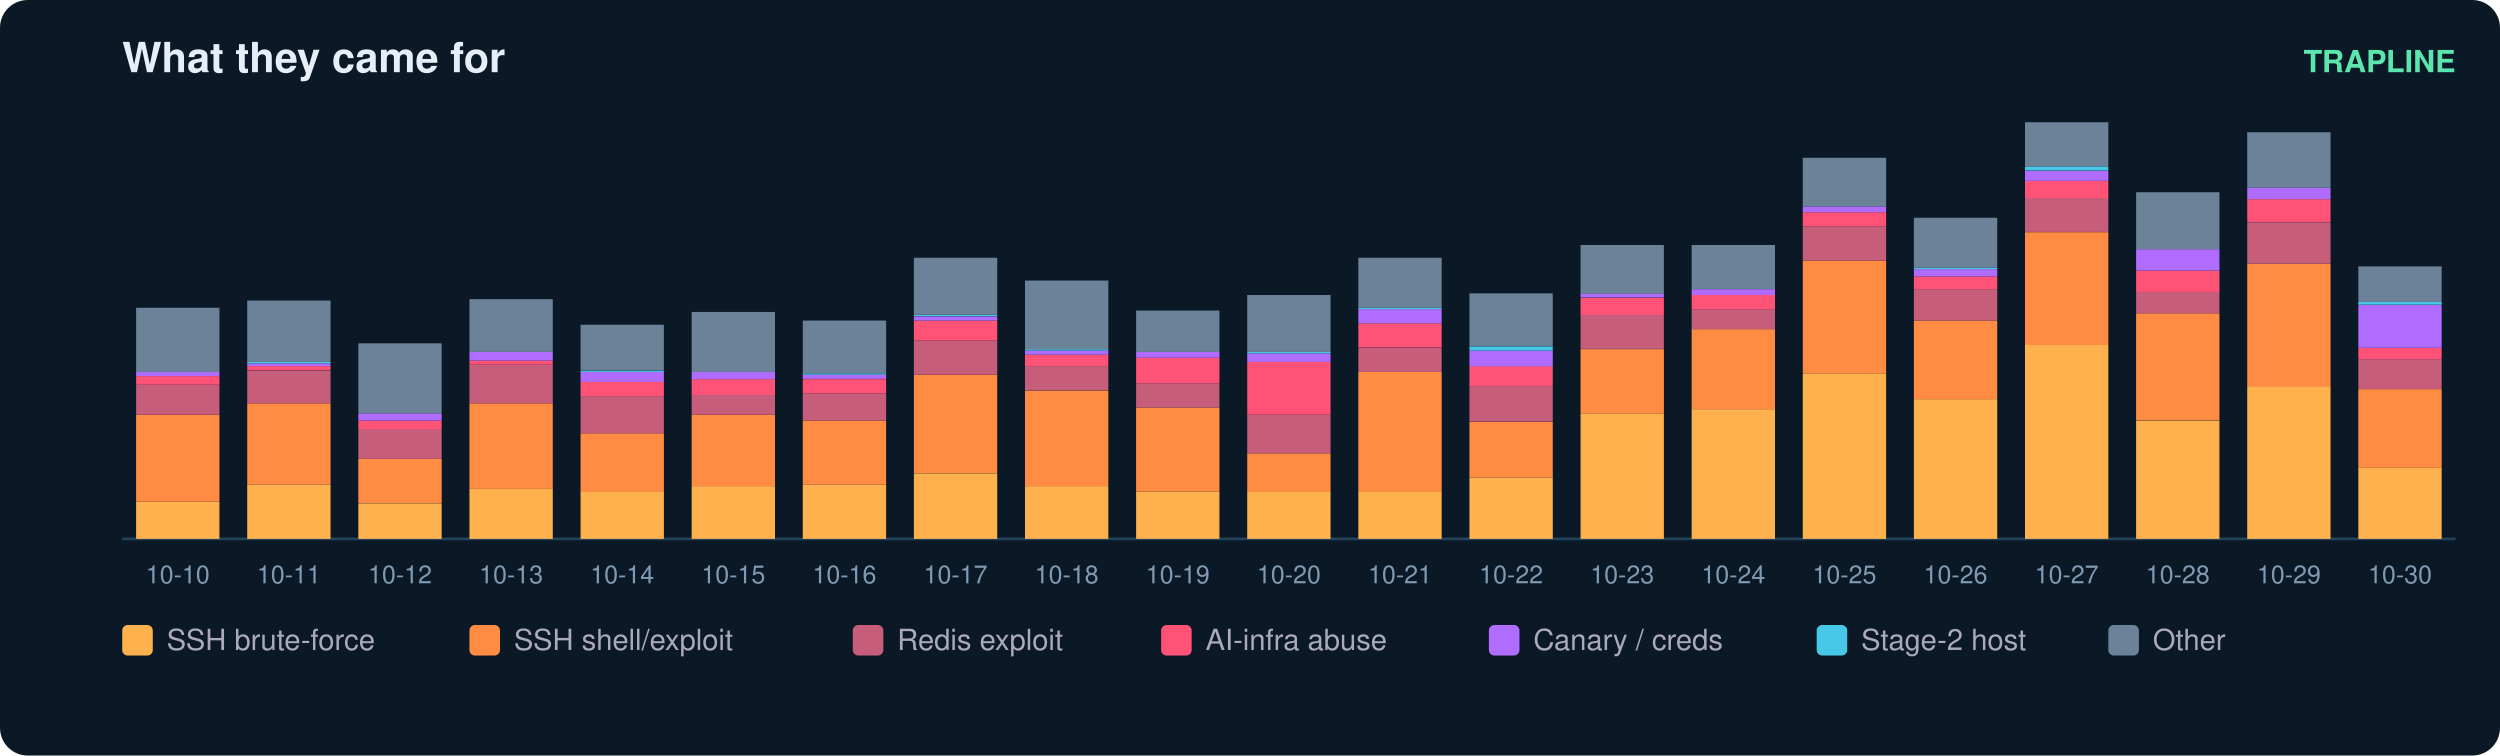
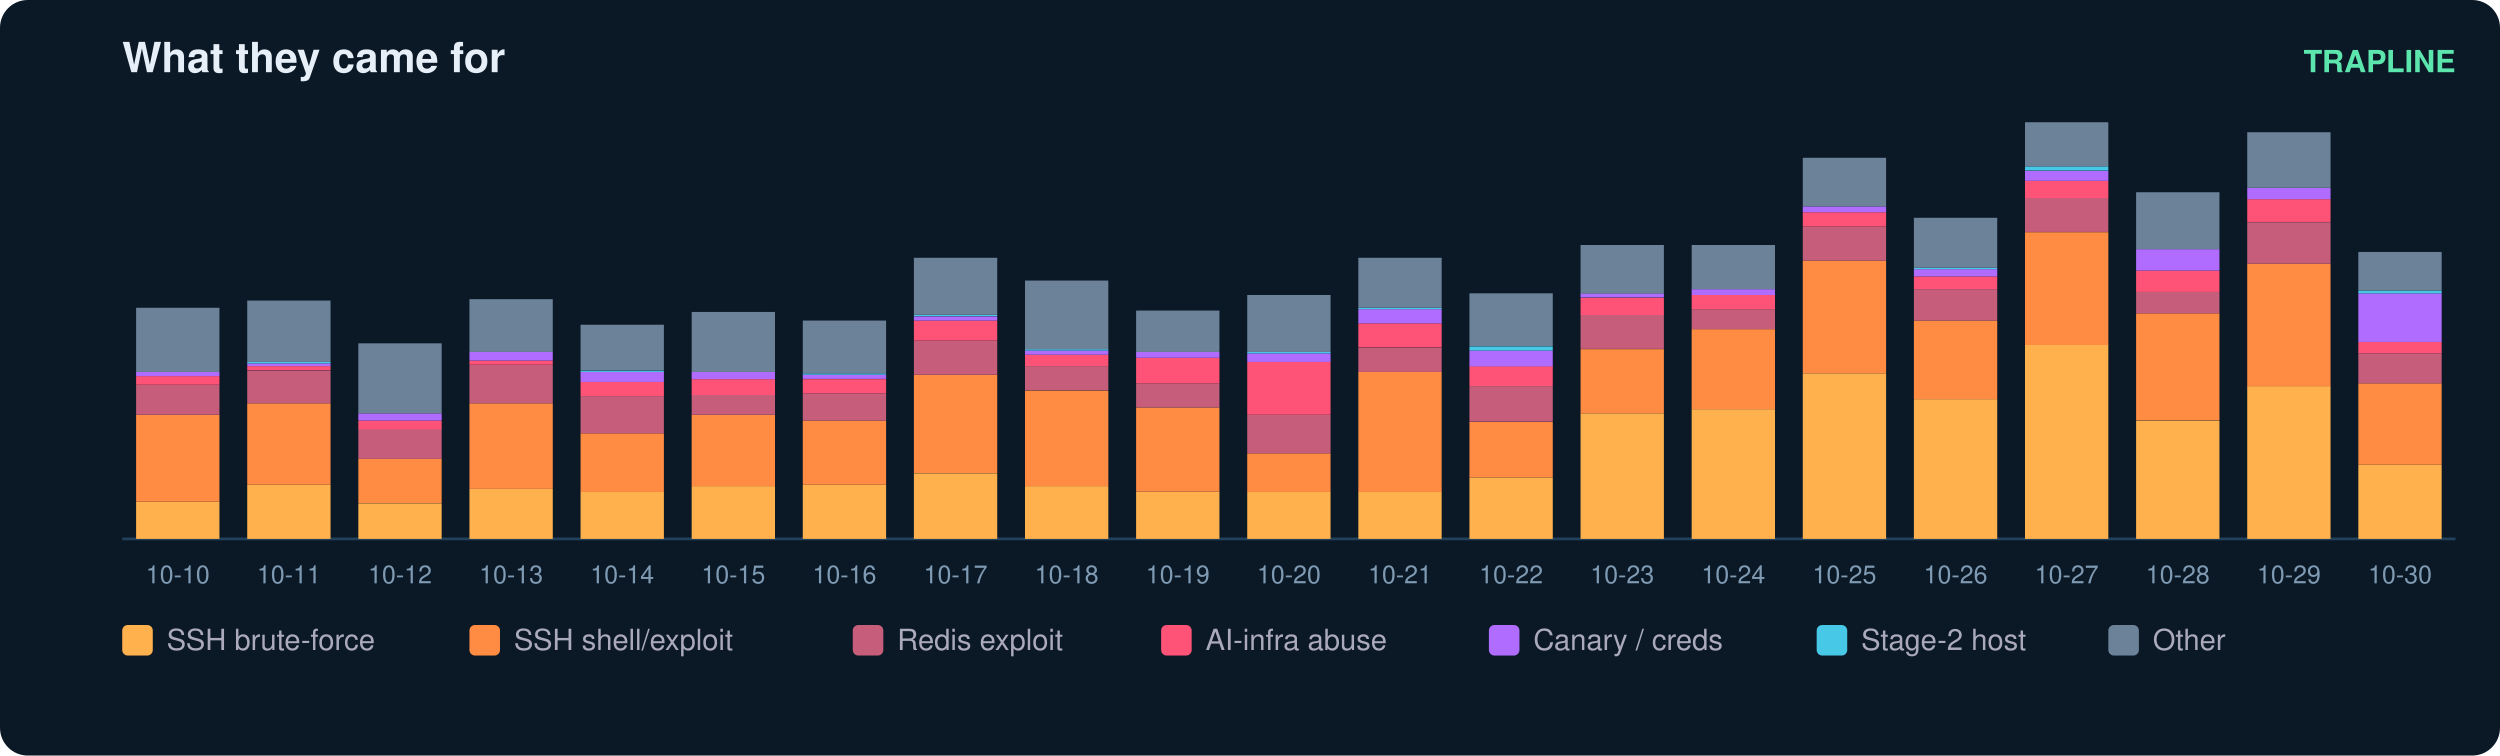
<svg xmlns="http://www.w3.org/2000/svg" width="900" height="272" viewBox="0 0 900 272" font-family="ui-sans-serif,Segoe UI,Helvetica,Arial">
  <rect width="900" height="272" rx="10" fill="#0b1826" />
  <text x="44" y="26" fill="#e6eff7" font-size="15" font-weight="700">What they came for</text>
  <text x="884" y="26" fill="#5ce6ad" font-size="11" text-anchor="end" font-weight="600">TRAPLINE</text>
  <line x1="44" y1="194" x2="884" y2="194" stroke="#22415a" />
  <rect x="49" y="180.6" width="30" height="13.4" fill="#ffb14e" />
  <rect x="49" y="149.3" width="30" height="31.3" fill="#ff8c42" />
  <rect x="49" y="138.5" width="30" height="10.8" fill="#c65d7b" />
  <rect x="49" y="135.4" width="30" height="3.1" fill="#ff5277" />
  <rect x="49" y="133.9" width="30" height="1.5" fill="#b06cff" />
  <rect x="49" y="110.8" width="30" height="23.1" fill="#6b8299" />
  <text x="64.0" y="210.0" fill="#7f9bb3" font-size="9" text-anchor="middle">10-10</text>
  <rect x="89" y="174.5" width="30" height="19.5" fill="#ffb14e" />
  <rect x="89" y="145.2" width="30" height="29.3" fill="#ff8c42" />
  <rect x="89" y="133.4" width="30" height="11.8" fill="#c65d7b" />
  <rect x="89" y="131.8" width="30" height="1.5" fill="#ff5277" />
  <rect x="89" y="130.8" width="30" height="1.0" fill="#b06cff" />
  <rect x="89" y="130.3" width="30" height="0.5" fill="#46c8e6" />
  <rect x="89" y="108.2" width="30" height="22.1" fill="#6b8299" />
  <text x="104.0" y="210.0" fill="#7f9bb3" font-size="9" text-anchor="middle">10-11</text>
  <rect x="129" y="181.2" width="30" height="12.8" fill="#ffb14e" />
  <rect x="129" y="165.2" width="30" height="15.9" fill="#ff8c42" />
  <rect x="129" y="154.4" width="30" height="10.8" fill="#c65d7b" />
  <rect x="129" y="151.4" width="30" height="3.1" fill="#ff5277" />
  <rect x="129" y="148.8" width="30" height="2.6" fill="#b06cff" />
  <rect x="129" y="123.6" width="30" height="25.2" fill="#6b8299" />
  <text x="144.0" y="210.0" fill="#7f9bb3" font-size="9" text-anchor="middle">10-12</text>
  <rect x="169" y="176.0" width="30" height="18.0" fill="#ffb14e" />
  <rect x="169" y="145.2" width="30" height="30.8" fill="#ff8c42" />
  <rect x="169" y="131.3" width="30" height="13.9" fill="#c65d7b" />
  <rect x="169" y="129.8" width="30" height="1.5" fill="#ff5277" />
  <rect x="169" y="126.7" width="30" height="3.1" fill="#b06cff" />
  <rect x="169" y="107.7" width="30" height="19.0" fill="#6b8299" />
  <text x="184.0" y="210.0" fill="#7f9bb3" font-size="9" text-anchor="middle">10-13</text>
  <rect x="209" y="177.0" width="30" height="17.0" fill="#ffb14e" />
  <rect x="209" y="156.0" width="30" height="21.1" fill="#ff8c42" />
  <rect x="209" y="142.6" width="30" height="13.4" fill="#c65d7b" />
  <rect x="209" y="137.5" width="30" height="5.1" fill="#ff5277" />
  <rect x="209" y="133.9" width="30" height="3.6" fill="#b06cff" />
  <rect x="209" y="133.4" width="30" height="0.5" fill="#46c8e6" />
  <rect x="209" y="116.9" width="30" height="16.4" fill="#6b8299" />
  <text x="224.0" y="210.0" fill="#7f9bb3" font-size="9" text-anchor="middle">10-14</text>
  <rect x="249" y="175.0" width="30" height="19.0" fill="#ffb14e" />
  <rect x="249" y="149.3" width="30" height="25.7" fill="#ff8c42" />
  <rect x="249" y="142.1" width="30" height="7.2" fill="#c65d7b" />
  <rect x="249" y="136.5" width="30" height="5.7" fill="#ff5277" />
  <rect x="249" y="133.9" width="30" height="2.6" fill="#b06cff" />
  <rect x="249" y="112.3" width="30" height="21.6" fill="#6b8299" />
  <text x="264.0" y="210.0" fill="#7f9bb3" font-size="9" text-anchor="middle">10-15</text>
  <rect x="289" y="174.5" width="30" height="19.5" fill="#ffb14e" />
  <rect x="289" y="151.4" width="30" height="23.1" fill="#ff8c42" />
  <rect x="289" y="141.6" width="30" height="9.8" fill="#c65d7b" />
  <rect x="289" y="136.5" width="30" height="5.1" fill="#ff5277" />
  <rect x="289" y="134.9" width="30" height="1.5" fill="#b06cff" />
  <rect x="289" y="134.4" width="30" height="0.5" fill="#46c8e6" />
  <rect x="289" y="115.4" width="30" height="19.0" fill="#6b8299" />
  <text x="304.0" y="210.0" fill="#7f9bb3" font-size="9" text-anchor="middle">10-16</text>
  <rect x="329" y="170.4" width="30" height="23.6" fill="#ffb14e" />
  <rect x="329" y="134.9" width="30" height="35.4" fill="#ff8c42" />
  <rect x="329" y="122.6" width="30" height="12.3" fill="#c65d7b" />
  <rect x="329" y="115.4" width="30" height="7.2" fill="#ff5277" />
  <rect x="329" y="113.9" width="30" height="1.5" fill="#b06cff" />
  <rect x="329" y="113.3" width="30" height="0.5" fill="#46c8e6" />
  <rect x="329" y="92.8" width="30" height="20.5" fill="#6b8299" />
  <text x="344.0" y="210.0" fill="#7f9bb3" font-size="9" text-anchor="middle">10-17</text>
  <rect x="369" y="175.0" width="30" height="19.0" fill="#ffb14e" />
  <rect x="369" y="140.6" width="30" height="34.4" fill="#ff8c42" />
  <rect x="369" y="131.8" width="30" height="8.7" fill="#c65d7b" />
  <rect x="369" y="127.7" width="30" height="4.1" fill="#ff5277" />
  <rect x="369" y="126.2" width="30" height="1.5" fill="#b06cff" />
  <rect x="369" y="125.7" width="30" height="0.5" fill="#46c8e6" />
  <rect x="369" y="101.0" width="30" height="24.7" fill="#6b8299" />
  <text x="384.0" y="210.0" fill="#7f9bb3" font-size="9" text-anchor="middle">10-18</text>
  <rect x="409" y="177.0" width="30" height="17.0" fill="#ffb14e" />
  <rect x="409" y="146.7" width="30" height="30.3" fill="#ff8c42" />
  <rect x="409" y="138.0" width="30" height="8.7" fill="#c65d7b" />
  <rect x="409" y="128.8" width="30" height="9.2" fill="#ff5277" />
  <rect x="409" y="126.7" width="30" height="2.1" fill="#b06cff" />
  <rect x="409" y="111.8" width="30" height="14.9" fill="#6b8299" />
  <text x="424.0" y="210.0" fill="#7f9bb3" font-size="9" text-anchor="middle">10-19</text>
  <rect x="449" y="177.0" width="30" height="17.0" fill="#ffb14e" />
  <rect x="449" y="163.2" width="30" height="13.9" fill="#ff8c42" />
  <rect x="449" y="149.3" width="30" height="13.9" fill="#c65d7b" />
  <rect x="449" y="130.3" width="30" height="19.0" fill="#ff5277" />
  <rect x="449" y="127.2" width="30" height="3.1" fill="#b06cff" />
  <rect x="449" y="126.7" width="30" height="0.5" fill="#46c8e6" />
  <rect x="449" y="106.2" width="30" height="20.5" fill="#6b8299" />
  <text x="464.0" y="210.0" fill="#7f9bb3" font-size="9" text-anchor="middle">10-20</text>
  <rect x="489" y="177.0" width="30" height="17.0" fill="#ffb14e" />
  <rect x="489" y="133.9" width="30" height="43.2" fill="#ff8c42" />
  <rect x="489" y="125.2" width="30" height="8.7" fill="#c65d7b" />
  <rect x="489" y="116.4" width="30" height="8.7" fill="#ff5277" />
  <rect x="489" y="111.3" width="30" height="5.1" fill="#b06cff" />
  <rect x="489" y="110.8" width="30" height="0.5" fill="#46c8e6" />
  <rect x="489" y="92.8" width="30" height="18.0" fill="#6b8299" />
  <text x="504.0" y="210.0" fill="#7f9bb3" font-size="9" text-anchor="middle">10-21</text>
  <rect x="529" y="171.9" width="30" height="22.1" fill="#ffb14e" />
  <rect x="529" y="151.9" width="30" height="20.0" fill="#ff8c42" />
  <rect x="529" y="139.0" width="30" height="12.8" fill="#c65d7b" />
  <rect x="529" y="131.8" width="30" height="7.2" fill="#ff5277" />
  <rect x="529" y="126.2" width="30" height="5.7" fill="#b06cff" />
  <rect x="529" y="124.7" width="30" height="1.5" fill="#46c8e6" />
  <rect x="529" y="105.6" width="30" height="19.0" fill="#6b8299" />
  <text x="544.0" y="210.0" fill="#7f9bb3" font-size="9" text-anchor="middle">10-22</text>
  <rect x="569" y="148.8" width="30" height="45.2" fill="#ffb14e" />
  <rect x="569" y="125.7" width="30" height="23.1" fill="#ff8c42" />
  <rect x="569" y="113.3" width="30" height="12.3" fill="#c65d7b" />
  <rect x="569" y="107.2" width="30" height="6.2" fill="#ff5277" />
  <rect x="569" y="105.6" width="30" height="1.5" fill="#b06cff" />
  <rect x="569" y="88.2" width="30" height="17.5" fill="#6b8299" />
  <text x="584.0" y="210.0" fill="#7f9bb3" font-size="9" text-anchor="middle">10-23</text>
  <rect x="609" y="147.3" width="30" height="46.7" fill="#ffb14e" />
  <rect x="609" y="118.5" width="30" height="28.8" fill="#ff8c42" />
  <rect x="609" y="111.3" width="30" height="7.2" fill="#c65d7b" />
  <rect x="609" y="106.2" width="30" height="5.1" fill="#ff5277" />
  <rect x="609" y="104.1" width="30" height="2.1" fill="#b06cff" />
  <rect x="609" y="88.2" width="30" height="15.9" fill="#6b8299" />
  <text x="624.0" y="210.0" fill="#7f9bb3" font-size="9" text-anchor="middle">10-24</text>
  <rect x="649" y="134.4" width="30" height="59.6" fill="#ffb14e" />
  <rect x="649" y="93.8" width="30" height="40.6" fill="#ff8c42" />
  <rect x="649" y="81.5" width="30" height="12.3" fill="#c65d7b" />
  <rect x="649" y="76.4" width="30" height="5.1" fill="#ff5277" />
  <rect x="649" y="74.3" width="30" height="2.1" fill="#b06cff" />
  <rect x="649" y="56.8" width="30" height="17.5" fill="#6b8299" />
  <text x="664.0" y="210.0" fill="#7f9bb3" font-size="9" text-anchor="middle">10-25</text>
  <rect x="689" y="143.7" width="30" height="50.3" fill="#ffb14e" />
  <rect x="689" y="115.4" width="30" height="28.3" fill="#ff8c42" />
  <rect x="689" y="104.1" width="30" height="11.3" fill="#c65d7b" />
  <rect x="689" y="99.5" width="30" height="4.6" fill="#ff5277" />
  <rect x="689" y="96.9" width="30" height="2.6" fill="#b06cff" />
  <rect x="689" y="96.4" width="30" height="0.5" fill="#46c8e6" />
  <rect x="689" y="78.4" width="30" height="18.0" fill="#6b8299" />
  <text x="704.0" y="210.0" fill="#7f9bb3" font-size="9" text-anchor="middle">10-26</text>
  <rect x="729" y="124.1" width="30" height="69.9" fill="#ffb14e" />
  <rect x="729" y="83.6" width="30" height="40.6" fill="#ff8c42" />
  <rect x="729" y="71.2" width="30" height="12.3" fill="#c65d7b" />
  <rect x="729" y="65.1" width="30" height="6.2" fill="#ff5277" />
  <rect x="729" y="61.5" width="30" height="3.6" fill="#b06cff" />
  <rect x="729" y="59.9" width="30" height="1.5" fill="#46c8e6" />
  <rect x="729" y="44.0" width="30" height="15.9" fill="#6b8299" />
  <text x="744.0" y="210.0" fill="#7f9bb3" font-size="9" text-anchor="middle">10-27</text>
  <rect x="769" y="151.4" width="30" height="42.6" fill="#ffb14e" />
  <rect x="769" y="112.8" width="30" height="38.5" fill="#ff8c42" />
  <rect x="769" y="105.1" width="30" height="7.7" fill="#c65d7b" />
  <rect x="769" y="97.4" width="30" height="7.7" fill="#ff5277" />
  <rect x="769" y="89.7" width="30" height="7.7" fill="#b06cff" />
  <rect x="769" y="69.2" width="30" height="20.5" fill="#6b8299" />
  <text x="784.0" y="210.0" fill="#7f9bb3" font-size="9" text-anchor="middle">10-28</text>
  <rect x="809" y="139.0" width="30" height="55.0" fill="#ffb14e" />
  <rect x="809" y="94.9" width="30" height="44.2" fill="#ff8c42" />
  <rect x="809" y="80.0" width="30" height="14.9" fill="#c65d7b" />
  <rect x="809" y="71.7" width="30" height="8.2" fill="#ff5277" />
  <rect x="809" y="67.6" width="30" height="4.1" fill="#b06cff" />
  <rect x="809" y="47.6" width="30" height="20.0" fill="#6b8299" />
  <text x="824.0" y="210.0" fill="#7f9bb3" font-size="9" text-anchor="middle">10-29</text>
-   <rect x="849" y="168.3" width="30" height="25.7" fill="#ffb14e" />
-   <rect x="849" y="140.1" width="30" height="28.3" fill="#ff8c42" />
-   <rect x="849" y="129.3" width="30" height="10.8" fill="#c65d7b" />
-   <rect x="849" y="125.2" width="30" height="4.1" fill="#ff5277" />
-   <rect x="849" y="109.8" width="30" height="15.4" fill="#b06cff" />
-   <rect x="849" y="108.7" width="30" height="1.0" fill="#46c8e6" />
-   <rect x="849" y="95.9" width="30" height="12.8" fill="#6b8299" />
+   <rect x="849" y="167.3" width="30" height="26.7" fill="#ffb14e" />
+   <rect x="849" y="138.0" width="30" height="29.3" fill="#ff8c42" />
+   <rect x="849" y="127.2" width="30" height="10.8" fill="#c65d7b" />
+   <rect x="849" y="123.1" width="30" height="4.1" fill="#ff5277" />
+   <rect x="849" y="105.6" width="30" height="17.5" fill="#b06cff" />
+   <rect x="849" y="104.6" width="30" height="1.0" fill="#46c8e6" />
+   <rect x="849" y="90.7" width="30" height="13.9" fill="#6b8299" />
  <text x="864.0" y="210.0" fill="#7f9bb3" font-size="9" text-anchor="middle">10-30</text>
  <rect x="44" y="225" width="11" height="11" rx="2" fill="#ffb14e" />
  <text x="60" y="234" fill="#aab" font-size="10.5">SSH brute-force</text>
  <rect x="169" y="225" width="11" height="11" rx="2" fill="#ff8c42" />
  <text x="185" y="234" fill="#aab" font-size="10.5">SSH shell/exploit</text>
  <rect x="307" y="225" width="11" height="11" rx="2" fill="#c65d7b" />
  <text x="323" y="234" fill="#aab" font-size="10.5">Redis exploit</text>
  <rect x="418" y="225" width="11" height="11" rx="2" fill="#ff5277" />
  <text x="434" y="234" fill="#aab" font-size="10.5">AI-infra abuse</text>
  <rect x="536" y="225" width="11" height="11" rx="2" fill="#b06cff" />
  <text x="552" y="234" fill="#aab" font-size="10.5">Canary / creds</text>
  <rect x="654" y="225" width="11" height="11" rx="2" fill="#46c8e6" />
  <text x="670" y="234" fill="#aab" font-size="10.5">Stage-2 host</text>
  <rect x="759" y="225" width="11" height="11" rx="2" fill="#6b8299" />
  <text x="775" y="234" fill="#aab" font-size="10.5">Other</text>
</svg>
